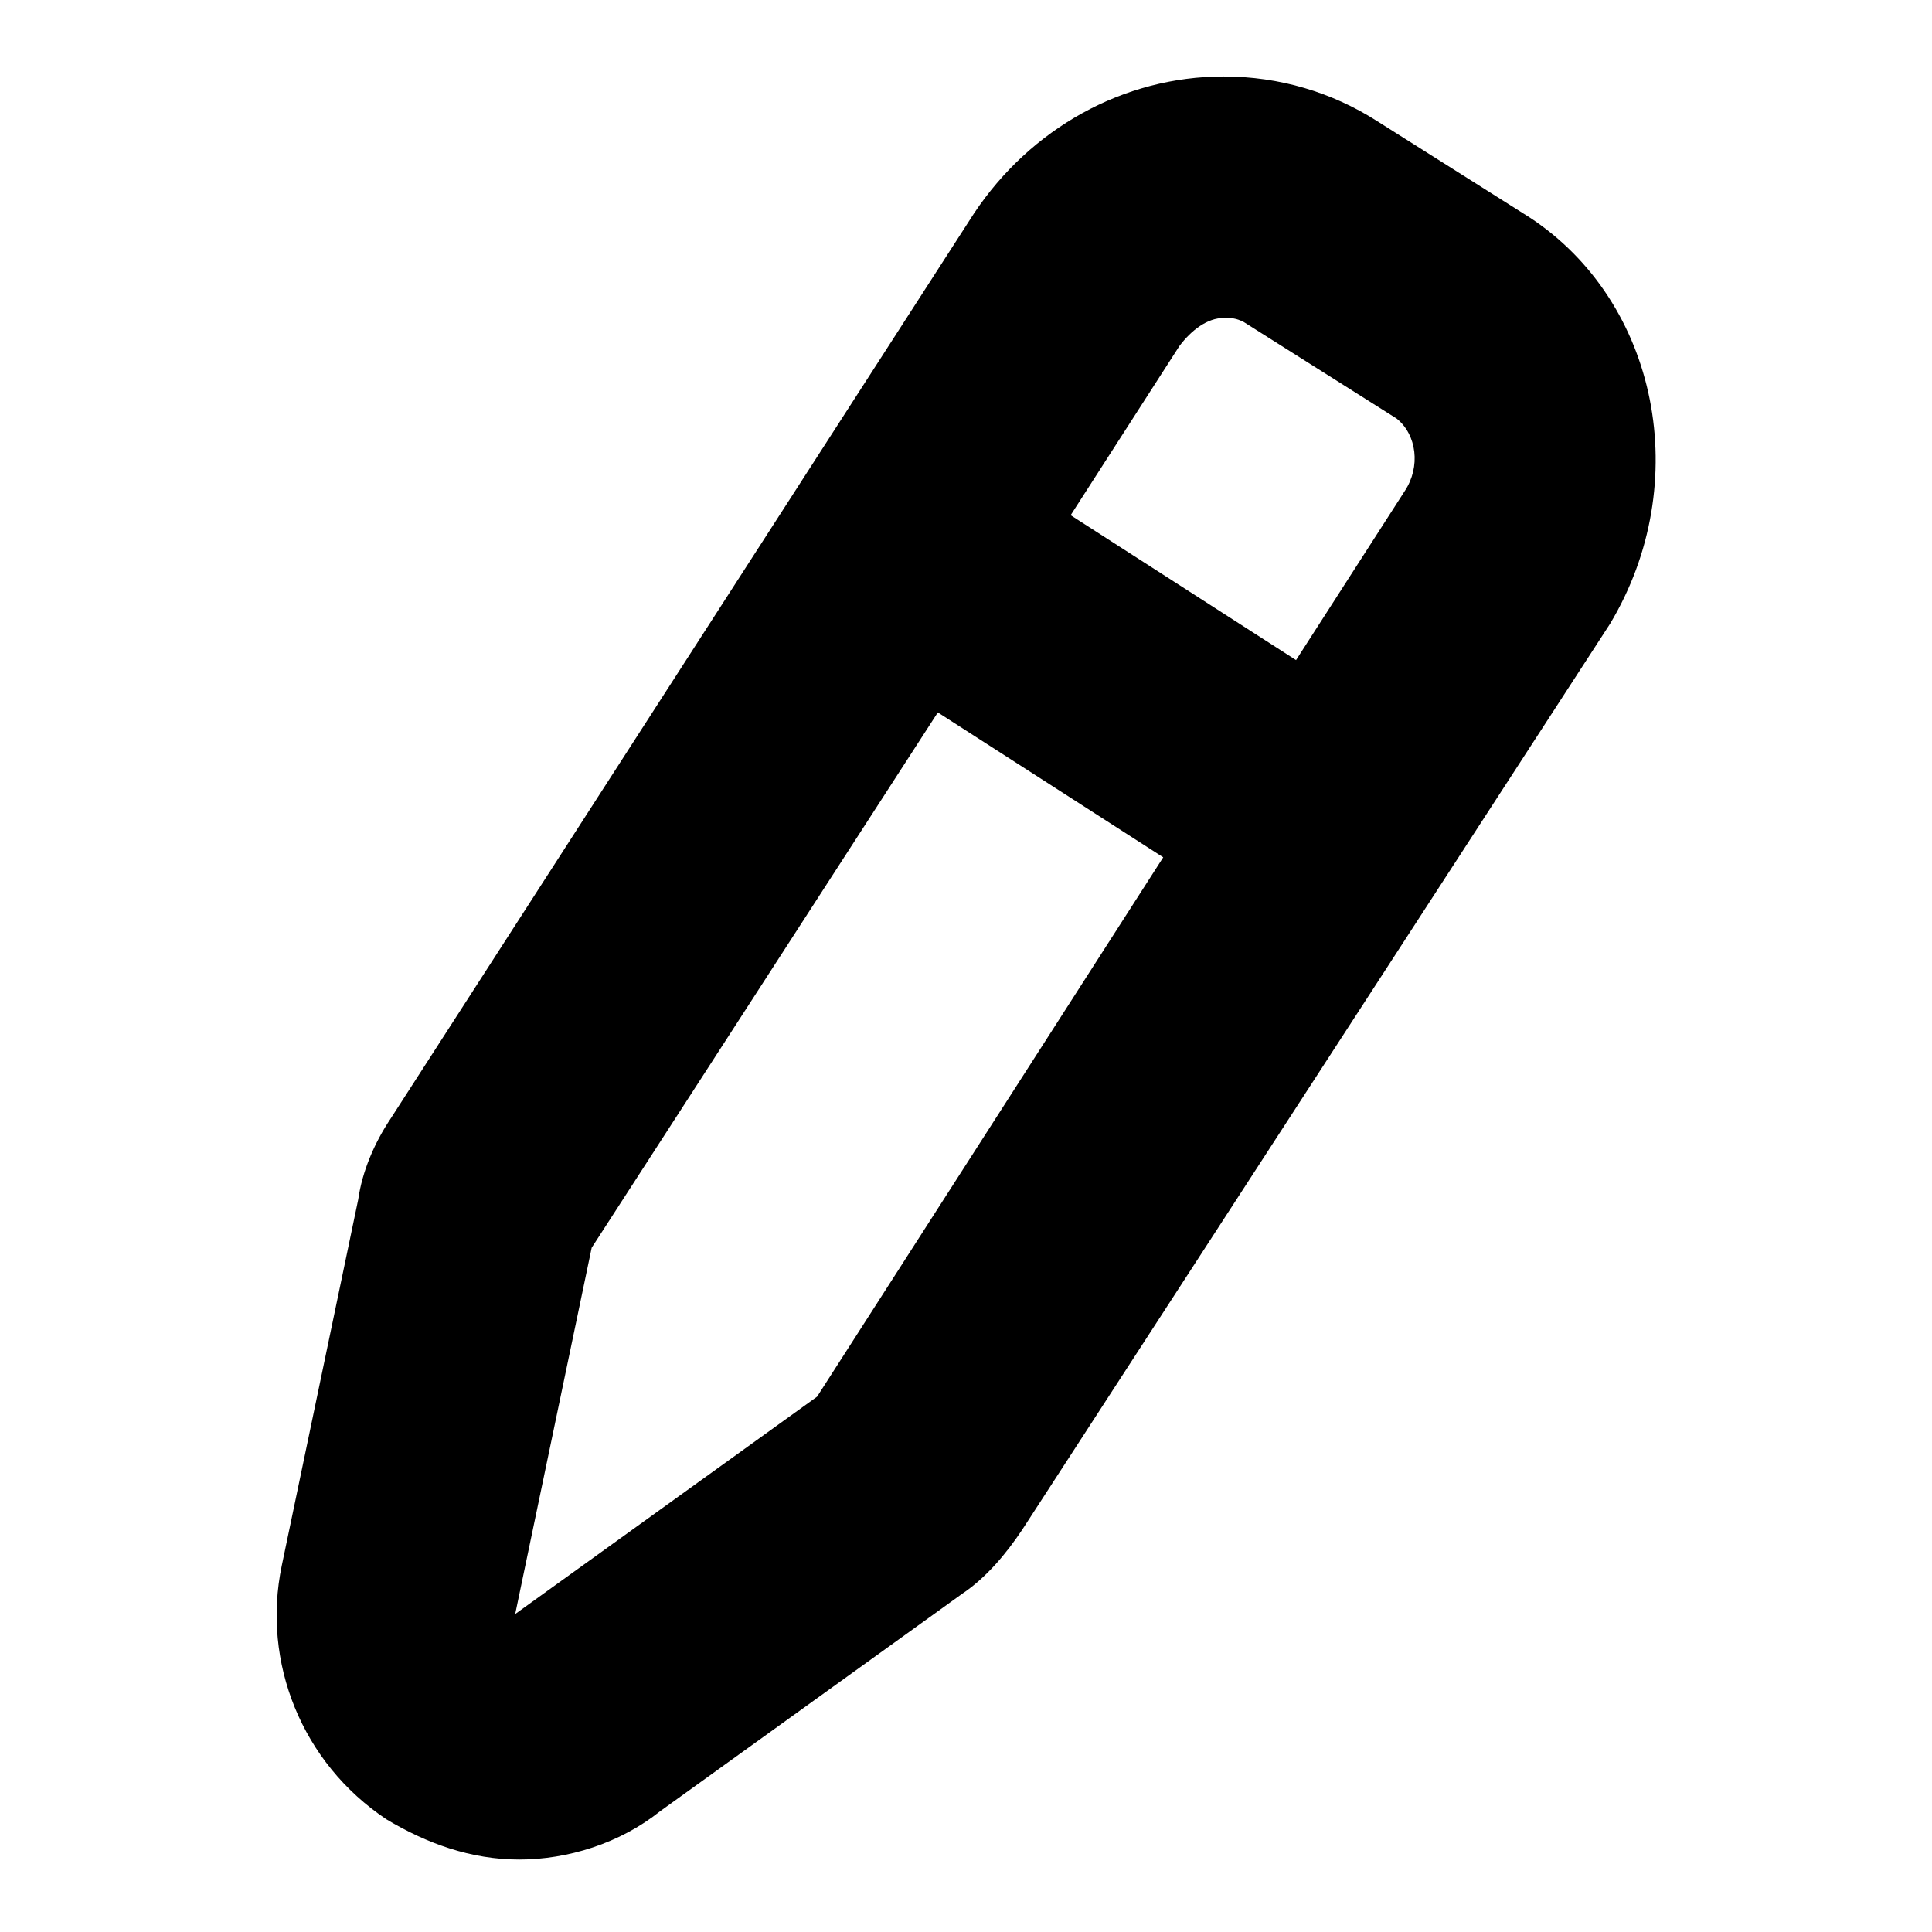
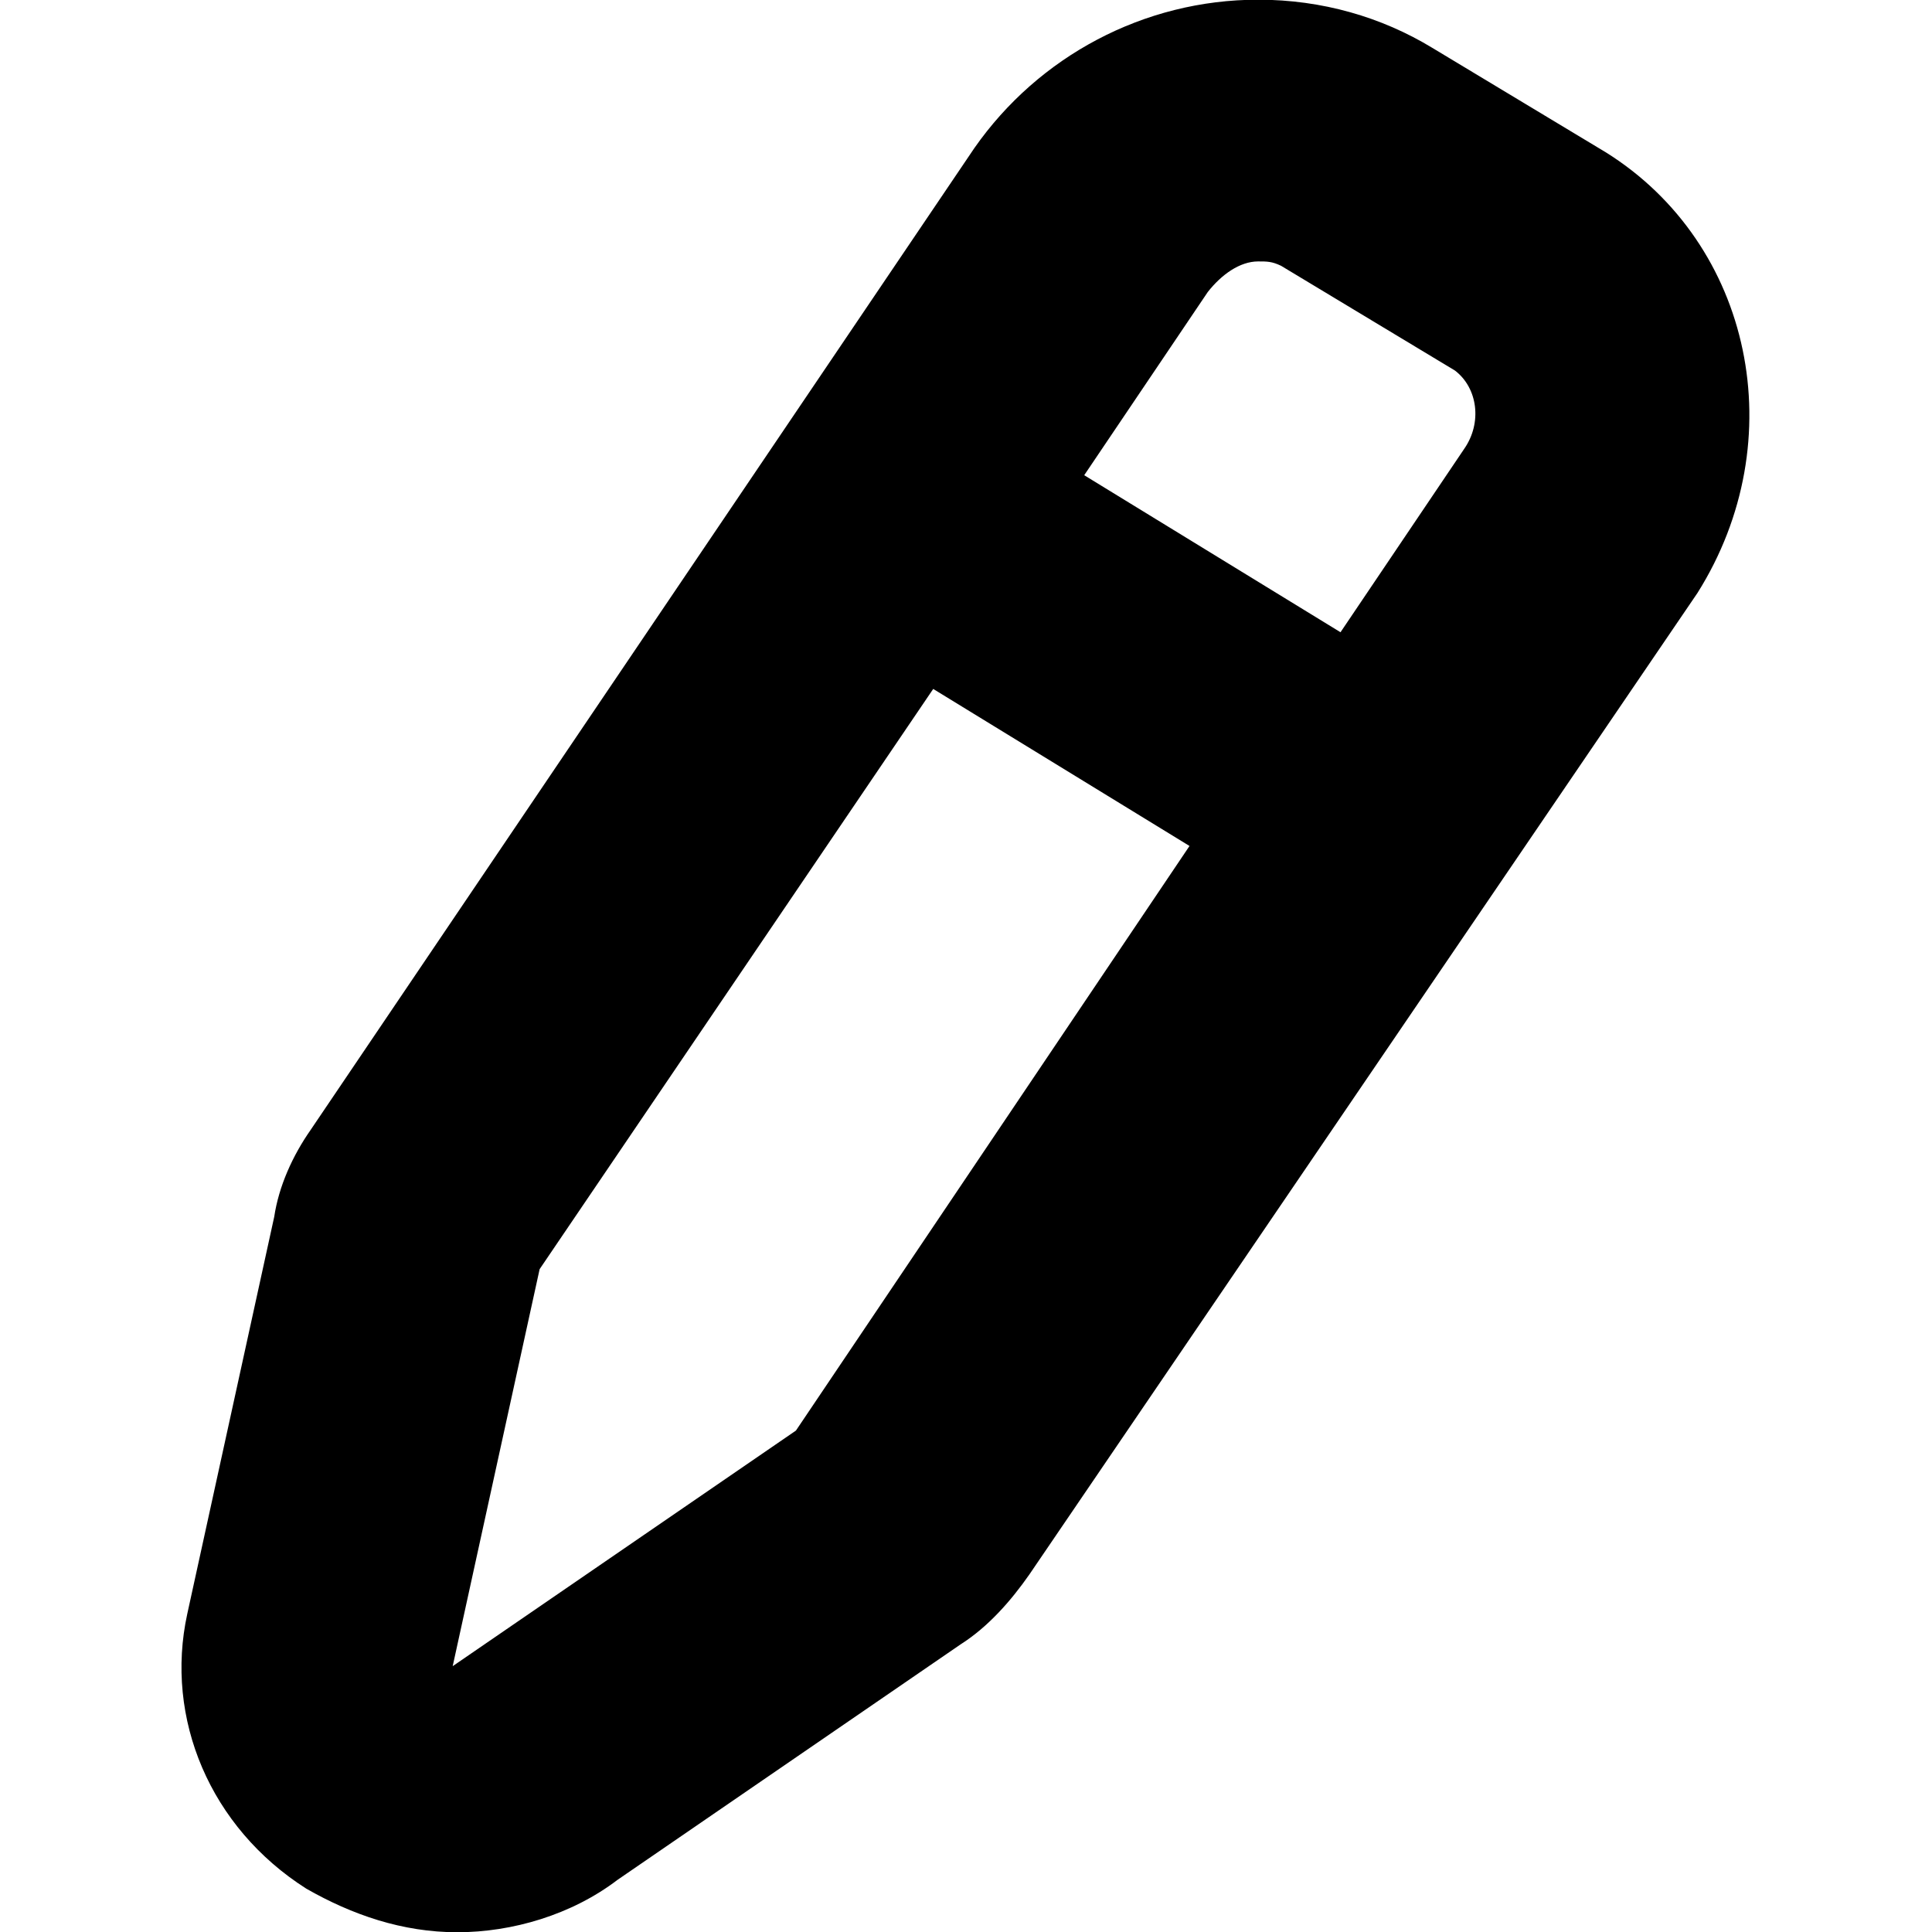
- <svg xmlns="http://www.w3.org/2000/svg" version="1.1" x="0px" y="0px" viewBox="0 0 48 48">
-   <path d="M38,5.4L34.2,3c-1.1-0.7-2.4-1.1-3.8-1.1l0,0c-2.5,0-4.8,1.3-6.2,3.4L9.7,27.8c-0.4,0.6-0.7,1.3-0.8,2  L7,38.9c-0.5,2.4,0.5,4.9,2.6,6.3c1,0.6,2.1,1,3.3,1s2.5-0.4,3.5-1.2l7.5-5.4c0.6-0.4,1.1-1,1.5-1.6L40,15.5  C42.1,12,41.2,7.5,38,5.4z M20.3,34.7l-7.5,5.4l1.9-9.1l8.6-13.3l5.6,3.6L20.3,34.7z M34.9,12.2l-2.7,4.2l-5.6-3.6l2.7-4.2  c0.3-0.4,0.7-0.7,1.1-0.7c0.2,0,0.3,0,0.5,0.1l3.8,2.4C35.2,10.8,35.3,11.6,34.9,12.2z" />
+ <svg xmlns="http://www.w3.org/2000/svg" preserveAspectRatio="xMidYMid" width="32" height="32" viewBox="0 0 32 32">
+   <path d="M26.599,2.524 L23.719,0.790 C22.885,0.284 21.900,-0.005 20.839,-0.005 L20.839,-0.005 C18.944,-0.005 17.200,0.934 16.139,2.452 L5.149,18.709 C4.845,19.143 4.618,19.648 4.542,20.154 L3.102,26.730 C2.723,28.464 3.481,30.270 5.073,31.282 C5.831,31.715 6.664,32.004 7.574,32.004 C8.484,32.004 9.469,31.715 10.227,31.137 L15.912,27.235 C16.367,26.946 16.746,26.513 17.049,26.079 L28.115,9.822 C29.707,7.293 29.025,4.041 26.599,2.524 ZM13.183,23.695 L7.498,27.597 L8.938,21.021 L15.457,11.411 L19.702,14.012 L13.183,23.695 ZM24.250,7.437 L22.203,10.472 L17.958,7.871 L20.005,4.836 C20.232,4.547 20.536,4.330 20.839,4.330 C20.990,4.330 21.066,4.330 21.218,4.402 L24.098,6.137 C24.477,6.426 24.553,7.004 24.250,7.437 Z" />
</svg>
